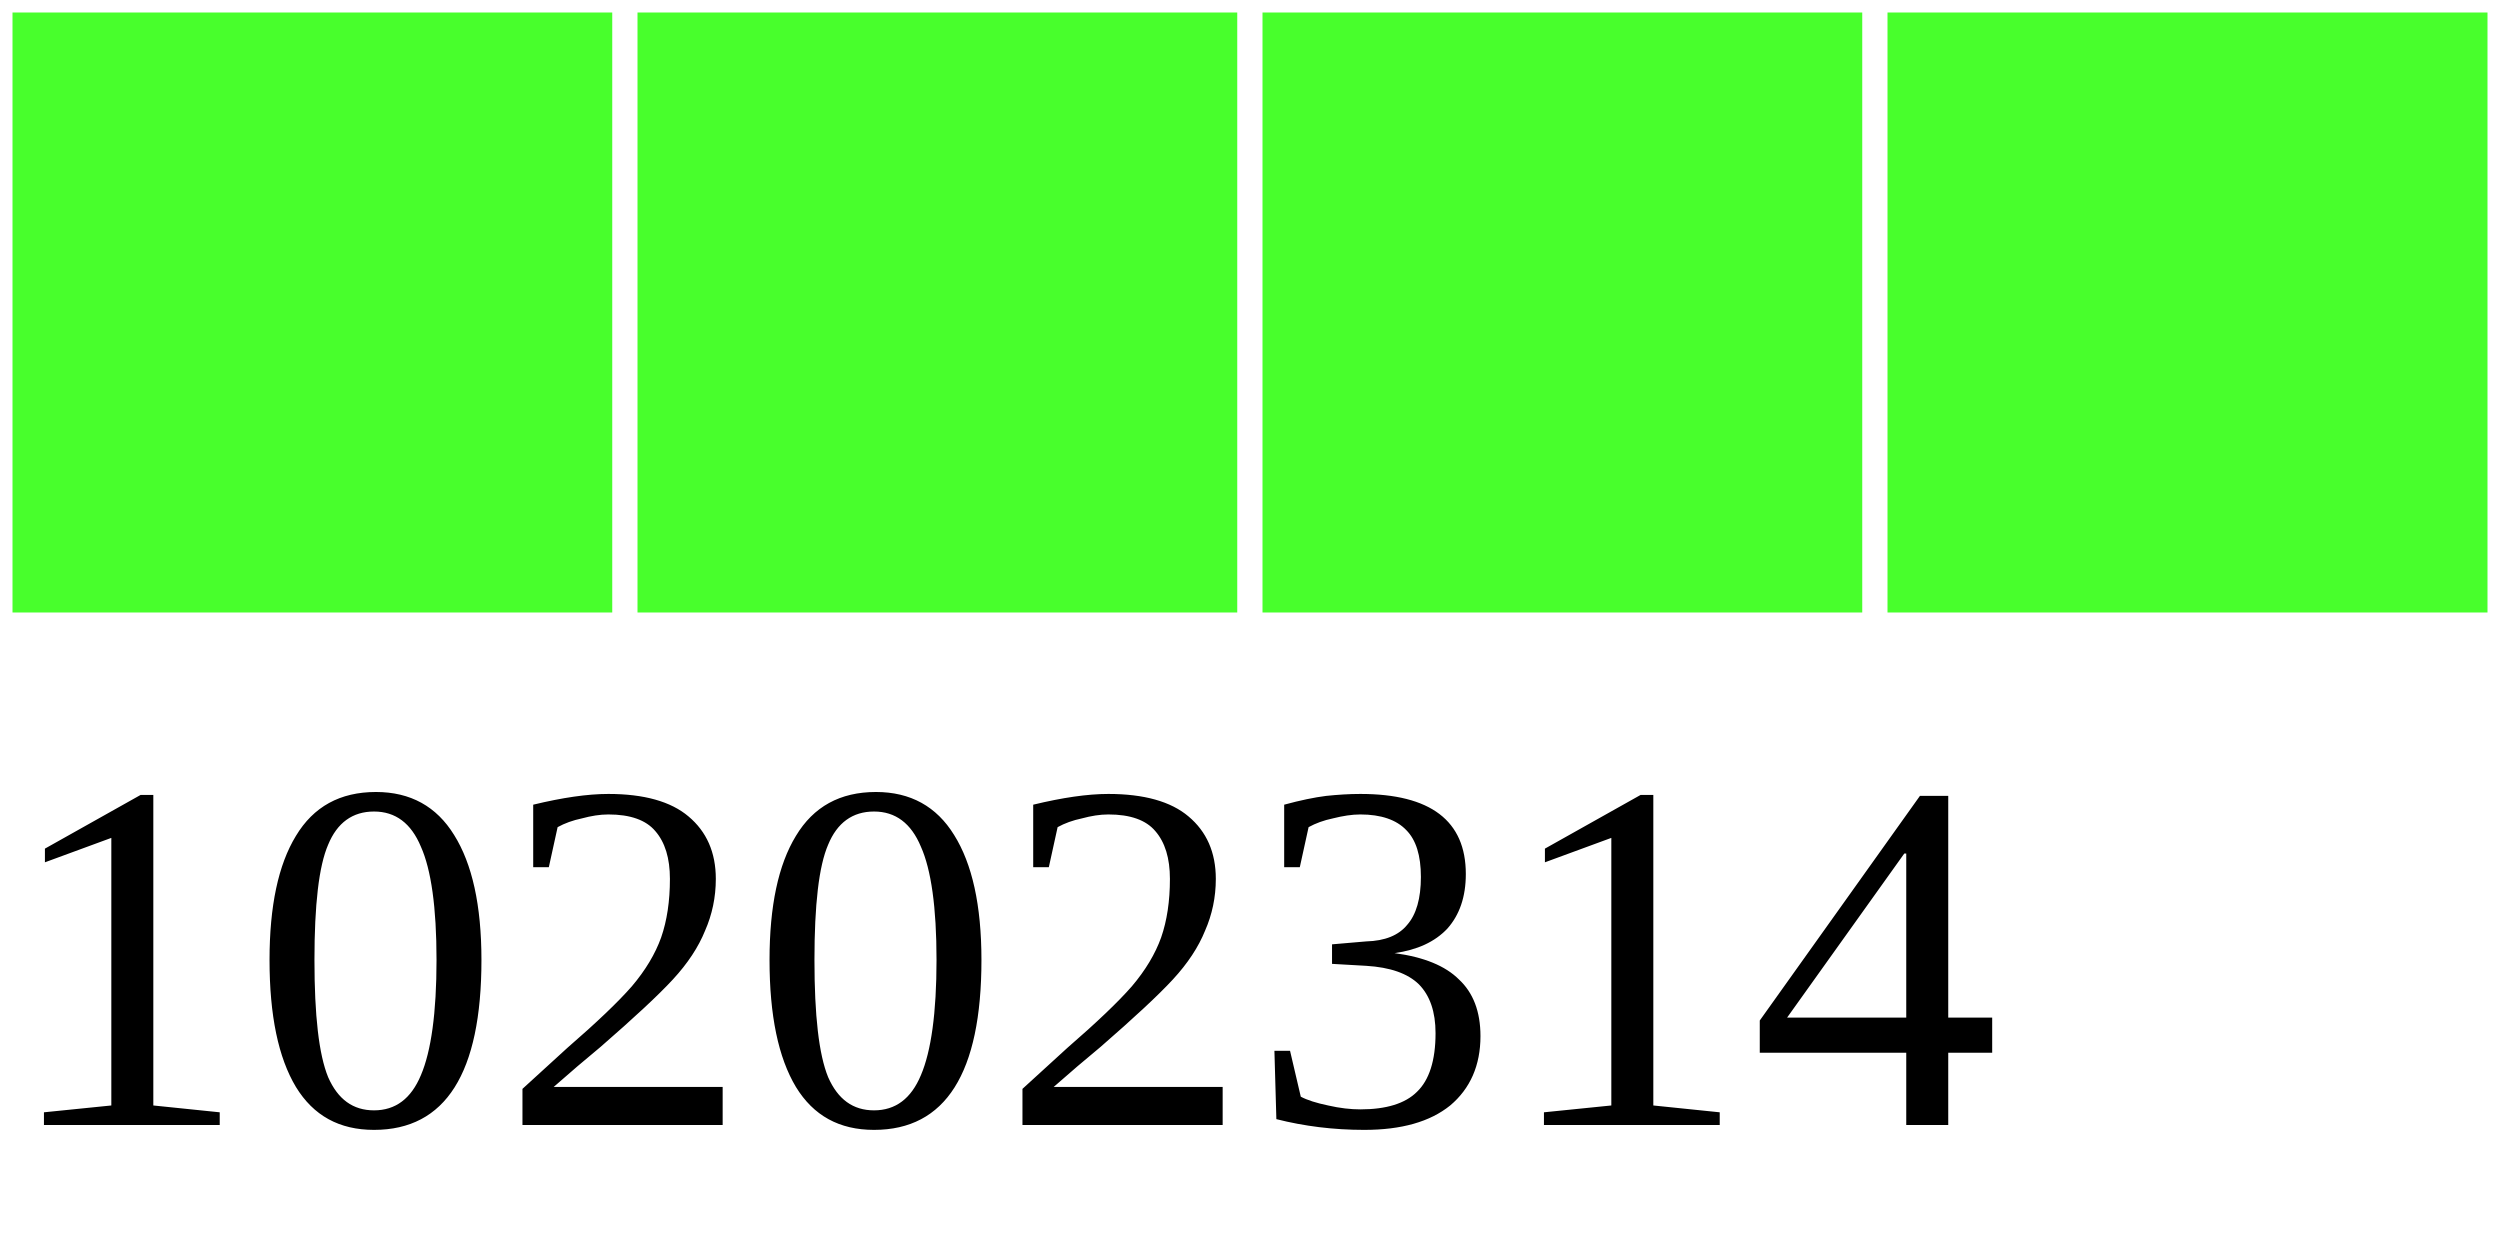
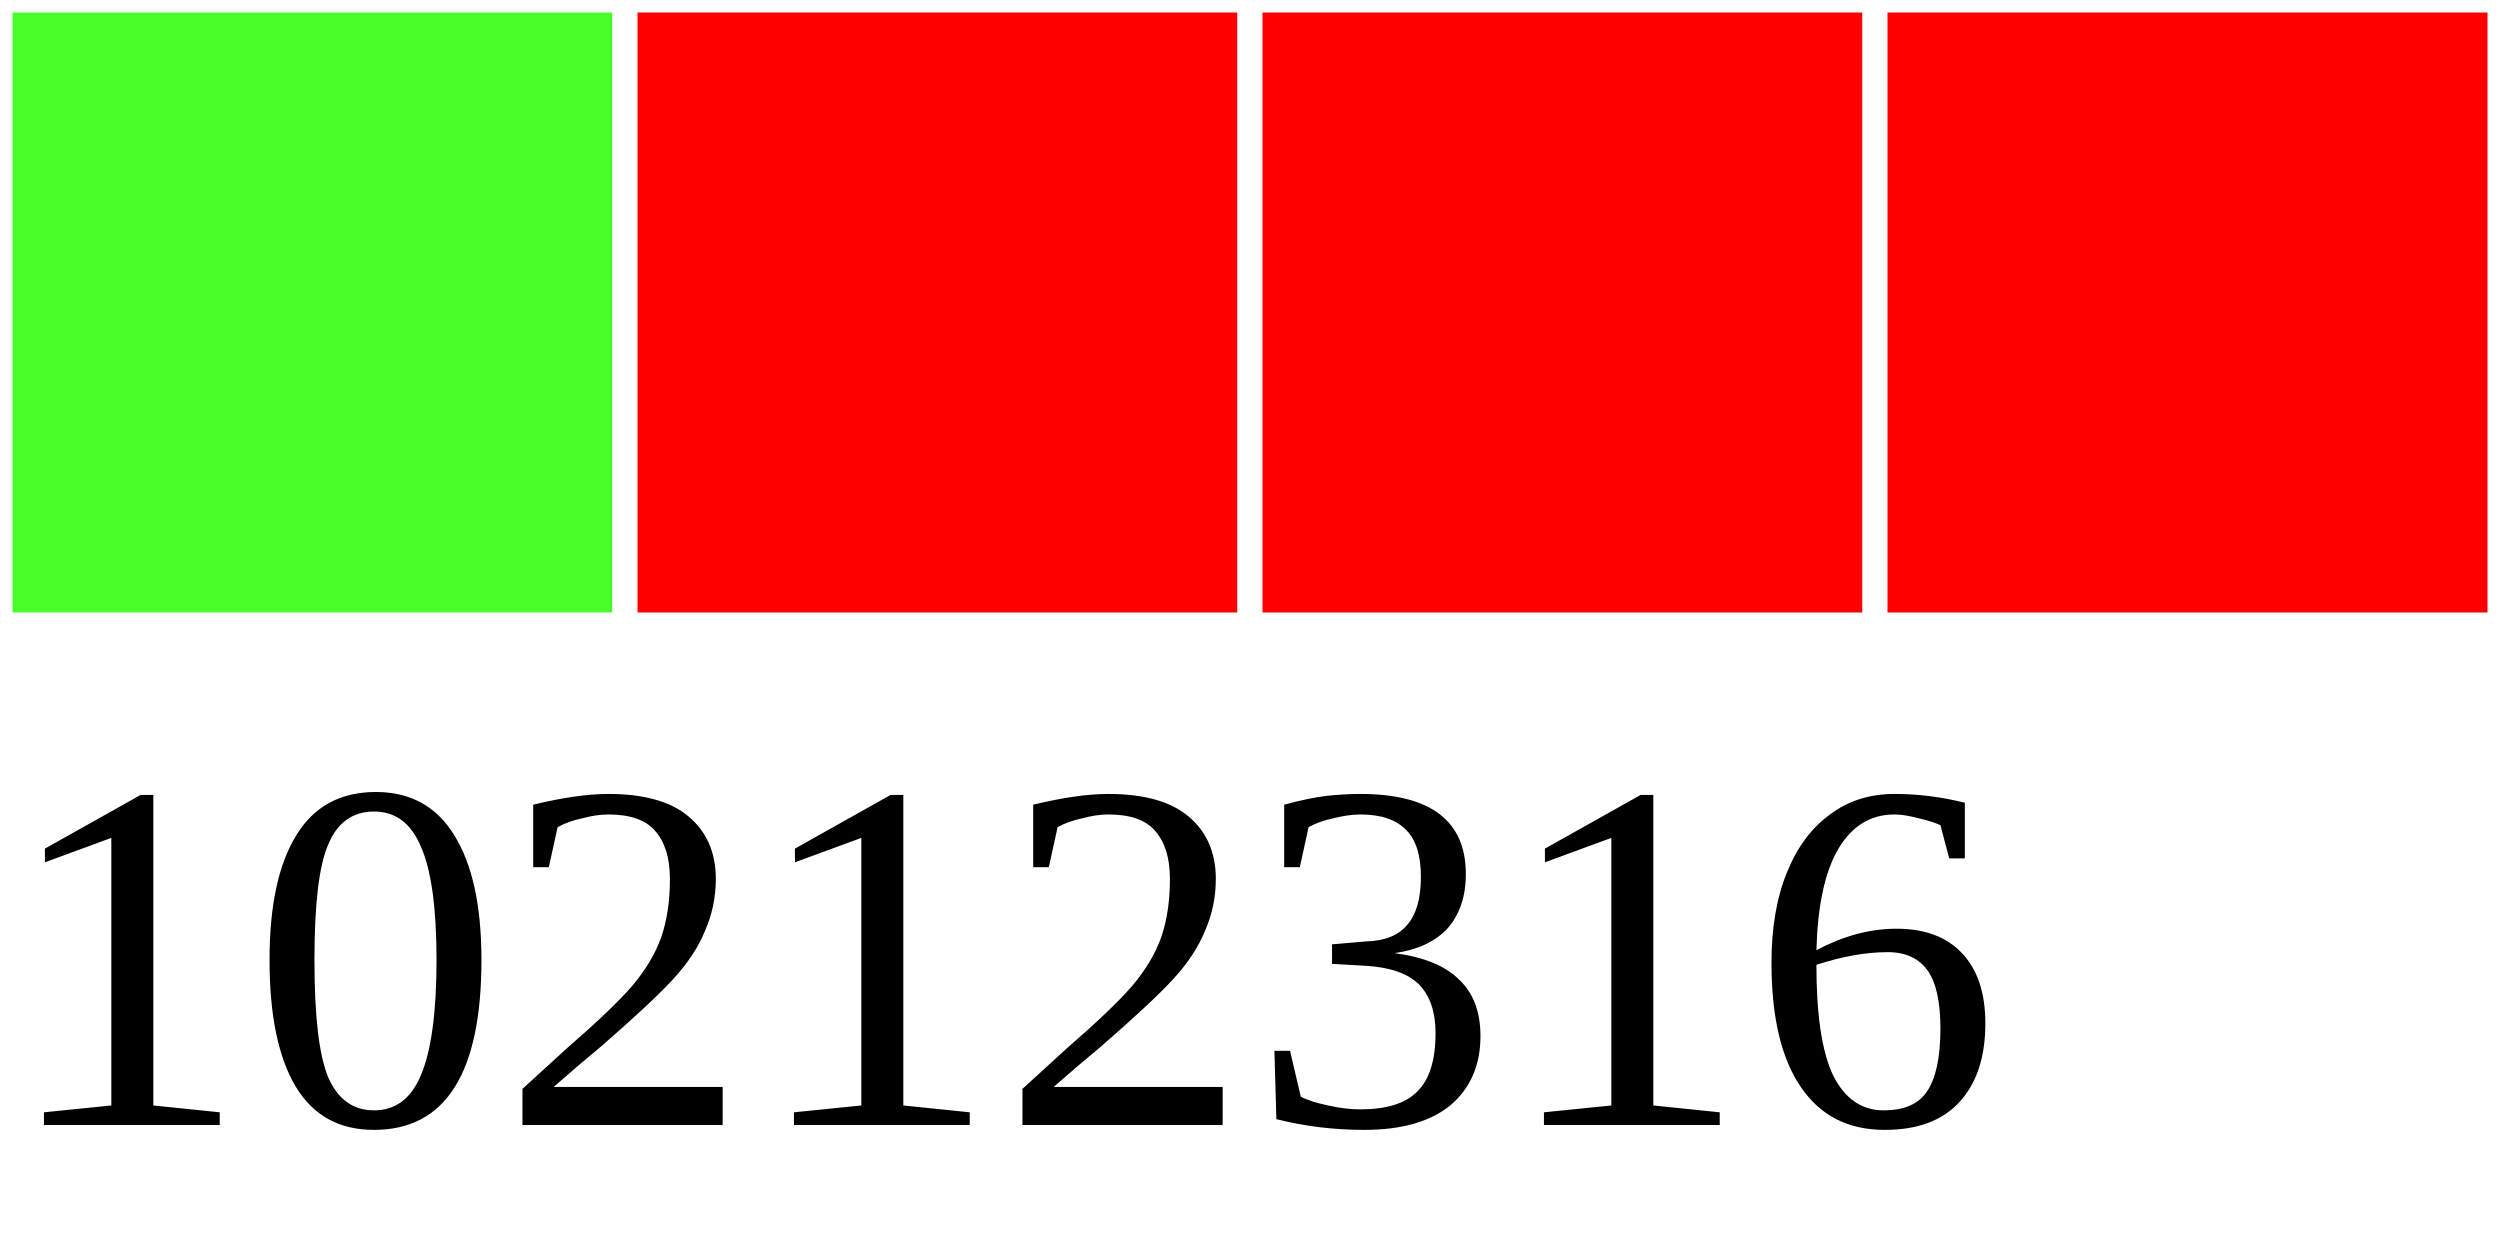
<svg xmlns="http://www.w3.org/2000/svg" width="40" height="20">
  <g>
    <rect width="10" height="10" style="fill:#48FF2C;stroke-width:0.4;stroke:rgb(255,255,255)" x="0" />
-     <rect width="10" height="10" style="fill:#48FF2C;stroke-width:0.4;stroke:rgb(255,255,255)" x="10" />
-     <rect width="10" height="10" style="fill:#48FF2C;stroke-width:0.4;stroke:rgb(255,255,255)" x="20" />
-     <rect width="10" height="10" style="fill:#48FF2C;stroke-width:0.4;stroke:rgb(255,255,255)" x="30" />
-     <text x="0" y="18" fill="black" font-size="8">10202314</text>
+     <rect width="10" height="10" style="fill:#FF0000;stroke-width:0.4;stroke:rgb(255,255,255)" x="10" />
+     <rect width="10" height="10" style="fill:#FF0000;stroke-width:0.4;stroke:rgb(255,255,255)" x="20" />
+     <rect width="10" height="10" style="fill:#FF0000;stroke-width:0.4;stroke:rgb(255,255,255)" x="30" />
+     <text x="0" y="18" fill="black" font-size="8">10212316</text>
  </g>
</svg>
